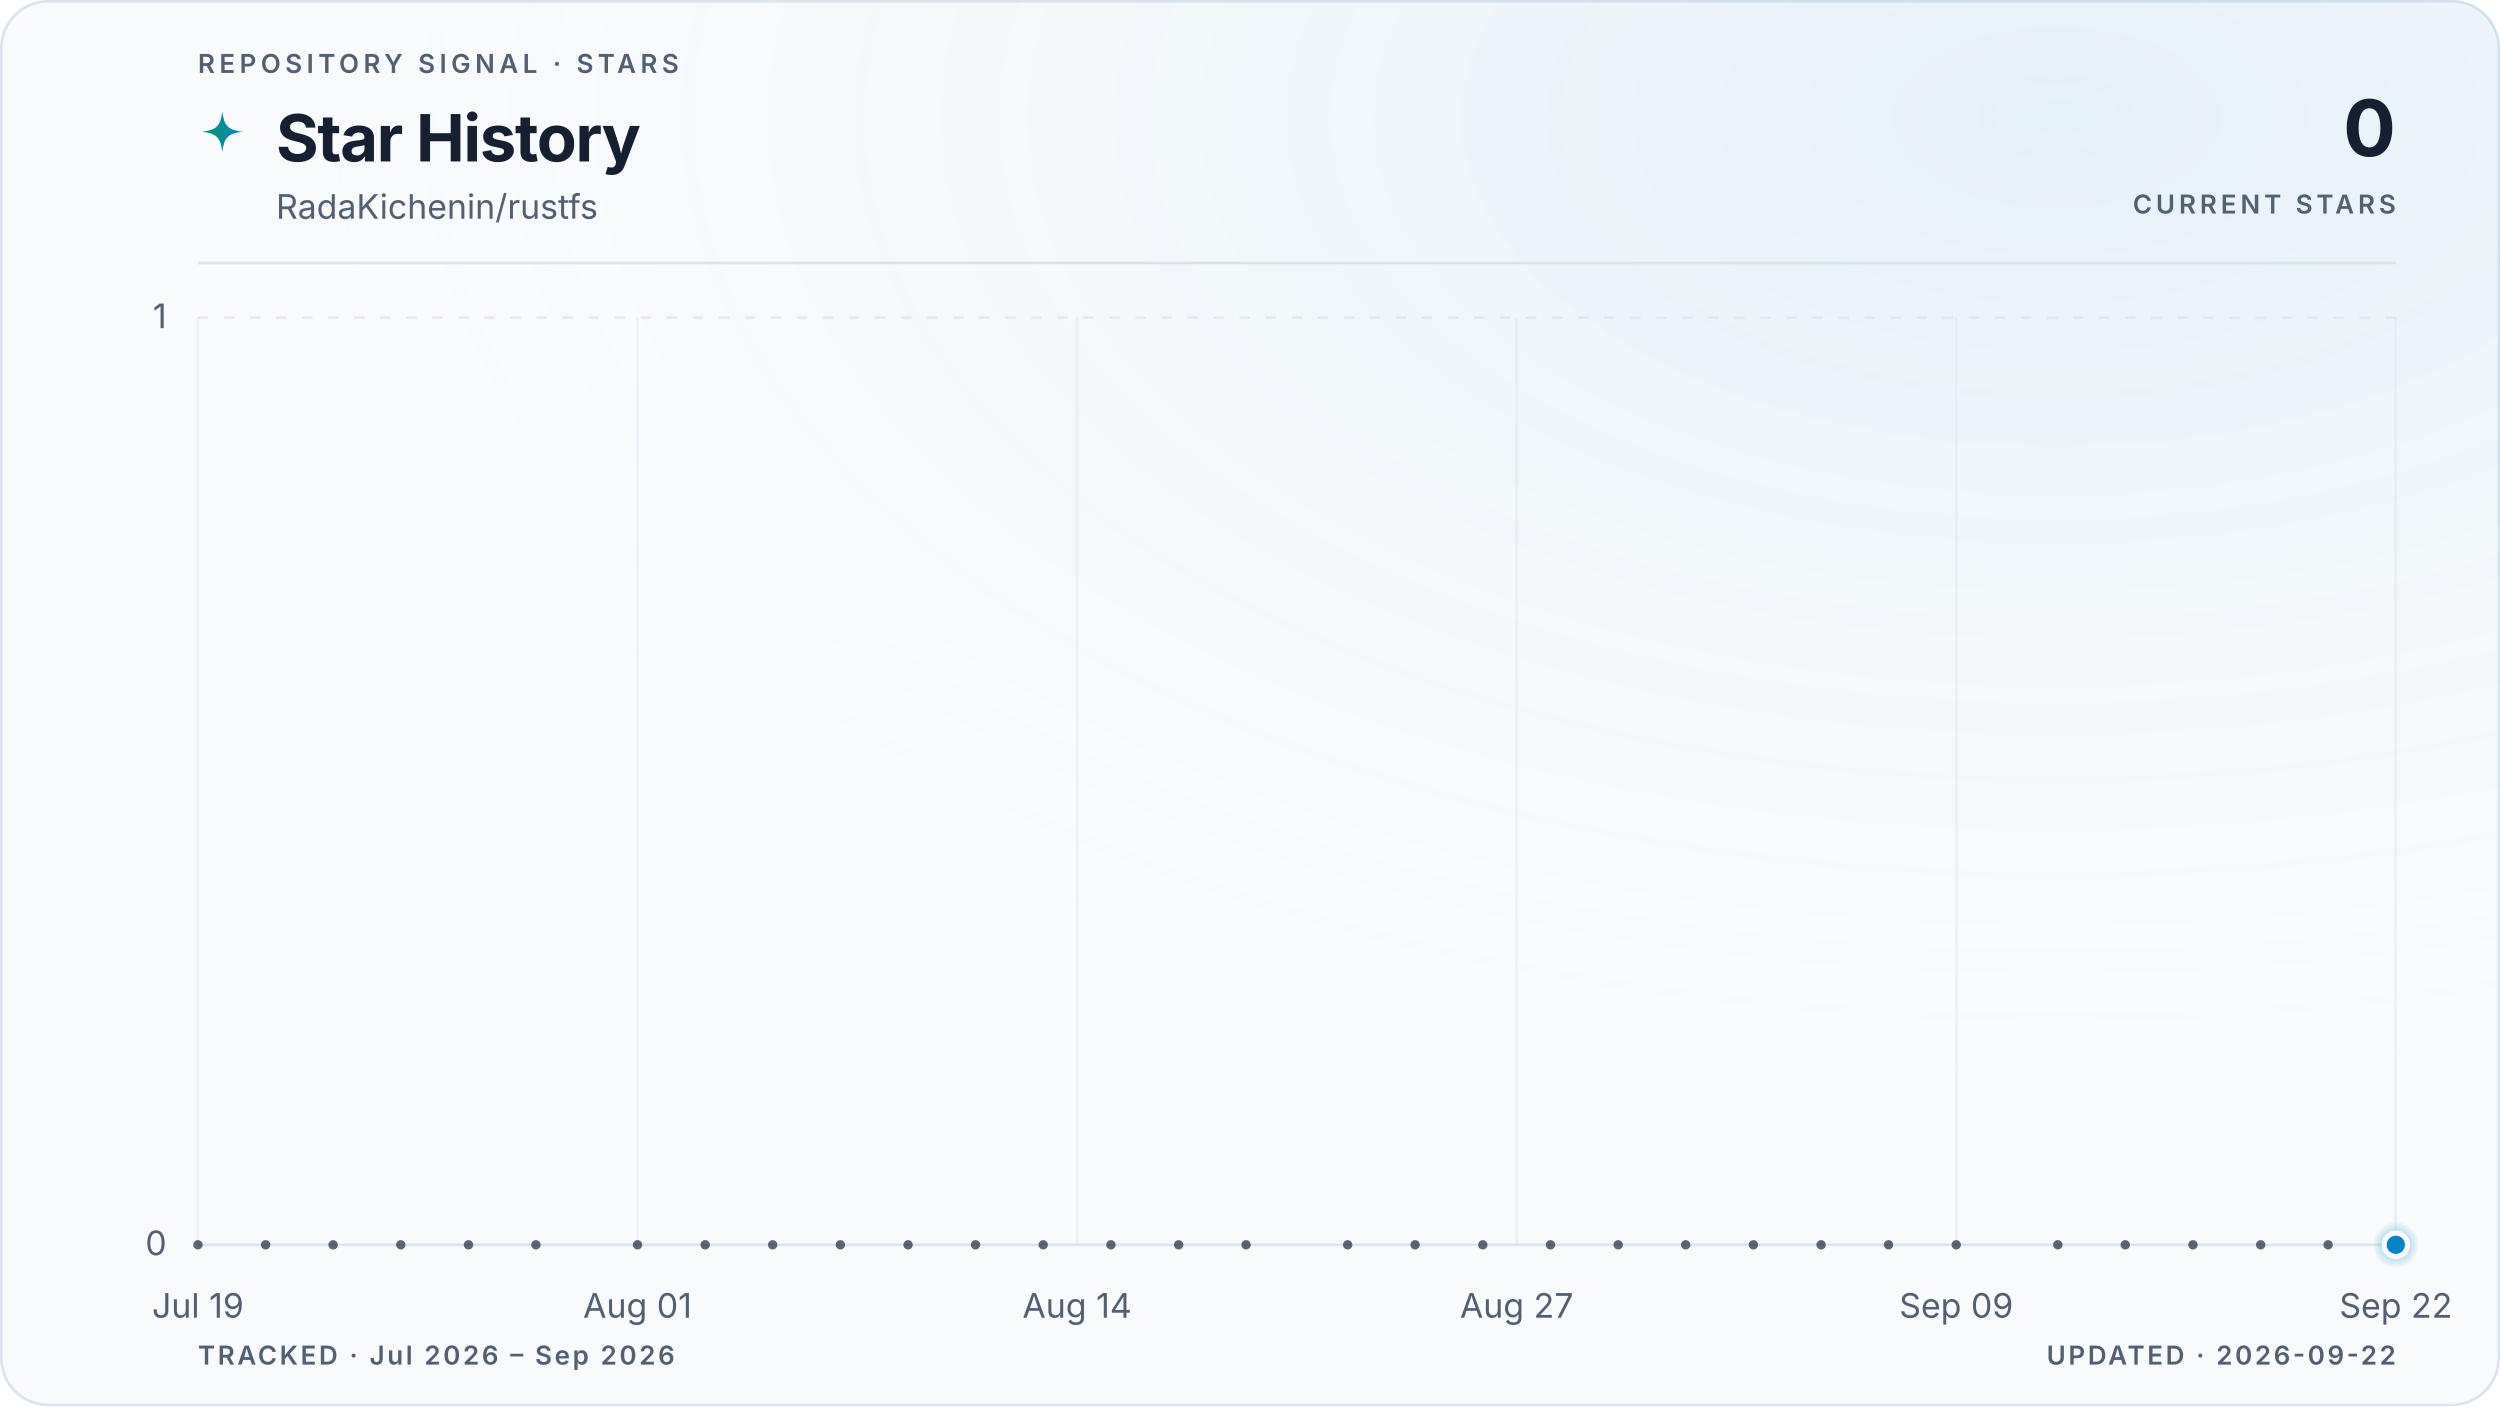
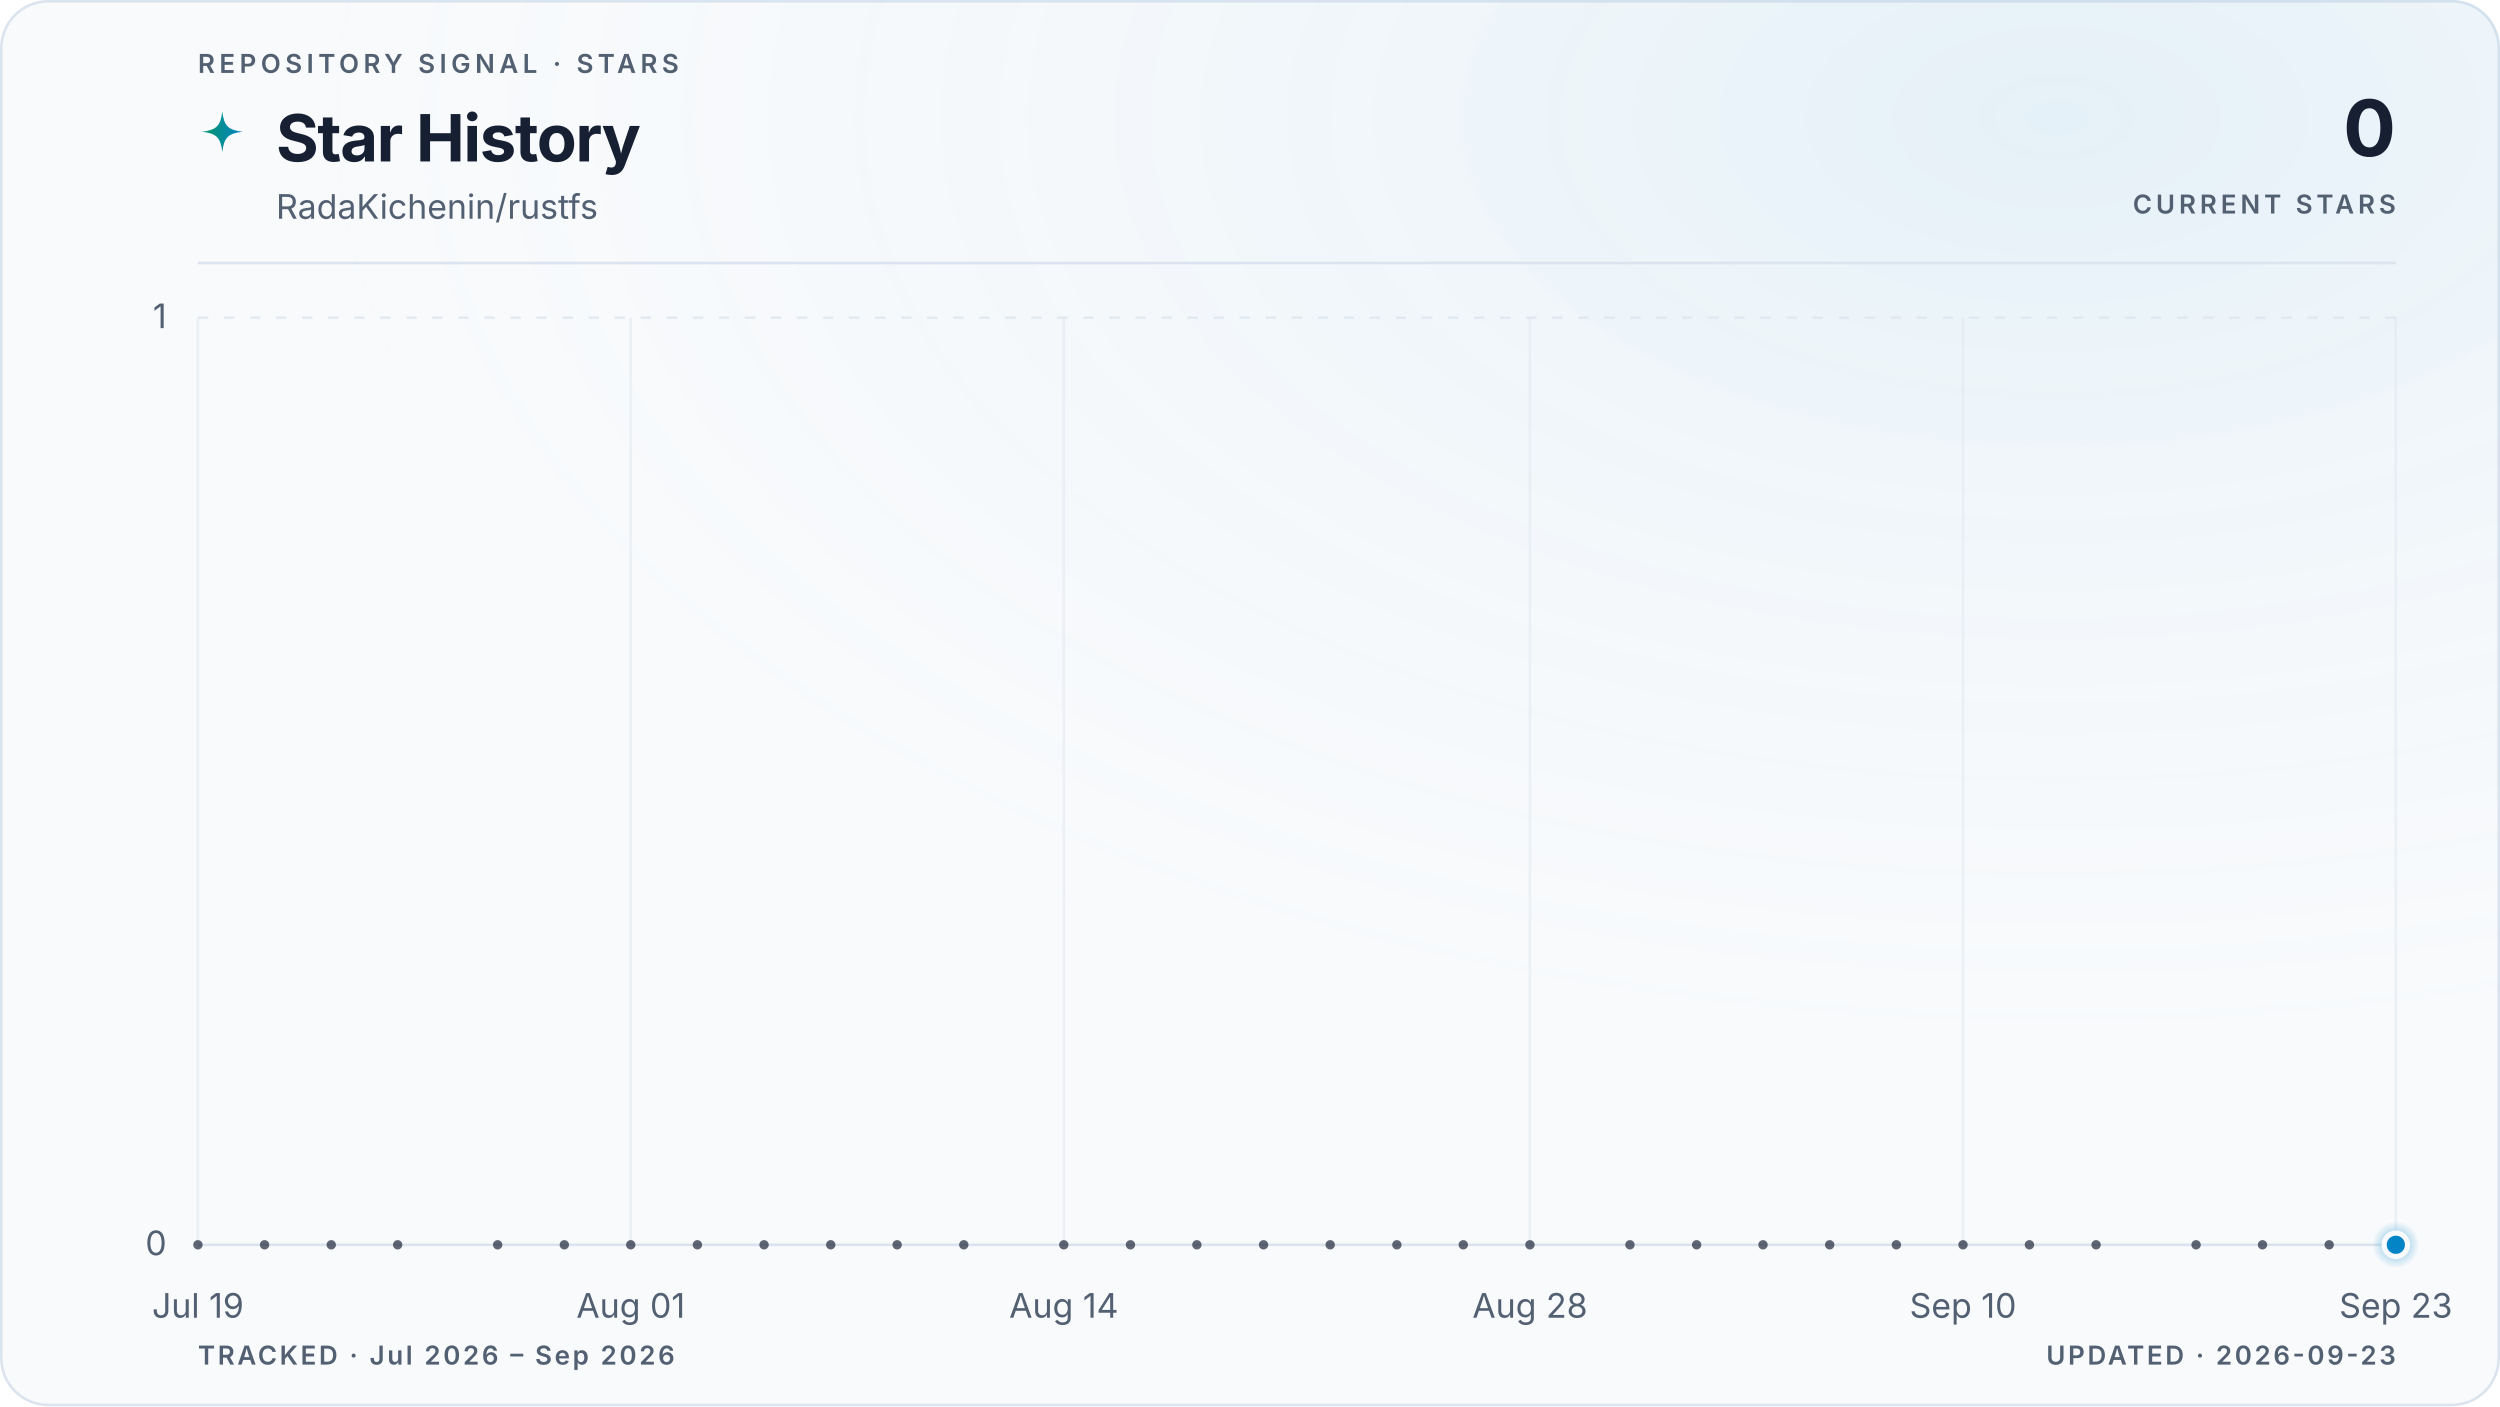
<svg xmlns="http://www.w3.org/2000/svg" viewBox="0 0 960 540" role="img" aria-labelledby="title description" data-style="gradient" data-variant="glow" data-layout="editorial" data-animated="true">
  <defs>
    <linearGradient id="trend" x1="0" y1="0" x2="1" y2="0">
      <stop offset="0%" stop-color="#059669" />
      <stop offset="100%" stop-color="#0284c7" />
    </linearGradient>
    <linearGradient id="area" x1="0" y1="0" x2="0" y2="1">
      <stop offset="0%" stop-color="#059669" stop-opacity="0.22" />
      <stop offset="55%" stop-color="#0284c7" stop-opacity="0.06" />
      <stop offset="100%" stop-color="#0284c7" stop-opacity="0" />
    </linearGradient>
    <radialGradient id="marker-halo" cx="50%" cy="50%" r="50%">
      <stop offset="0%" stop-color="#0284c7" stop-opacity="0.55" />
      <stop offset="100%" stop-color="#0284c7" stop-opacity="0" />
    </radialGradient>
    <radialGradient id="surface-glow" cx="82%" cy="8%" r="70%">
      <stop offset="0%" stop-color="#0284c7" stop-opacity="0.08" />
      <stop offset="100%" stop-color="#f8fafc" stop-opacity="0" />
    </radialGradient>
    <filter id="trend-glow" x="-20%" y="-20%" width="140%" height="140%">
      <feGaussianBlur stdDeviation="5" />
    </filter>
  </defs>
  <style>
.trend-enter{transform-box:fill-box;transform-origin:center;animation:trend-enter 520ms cubic-bezier(0.16,1,0.3,1)}
.marker-enter{transform-box:fill-box;transform-origin:center;animation:marker-enter 320ms cubic-bezier(0.16,1,0.3,1) 200ms both}
.marker-pulse{transform-box:fill-box;transform-origin:center;animation:marker-pulse 2.6s ease-out infinite}
@keyframes trend-enter{from{opacity:.35;transform:translateY(10px)}to{opacity:1;transform:translateY(0)}}
@keyframes marker-enter{from{opacity:0;transform:scale(.4)}to{opacity:1;transform:scale(1)}}
@keyframes marker-pulse{0%{opacity:.5;transform:scale(.7)}70%,100%{opacity:0;transform:scale(2.1)}}
@media (prefers-reduced-motion:reduce){.trend-enter,.marker-enter,.marker-pulse{animation:none!important}}
@media (prefers-reduced-motion:reduce){.marker-pulse{opacity:0}}
</style>
  <rect x="0.5" y="0.5" width="959" height="539" fill="#f8fafc" stroke="#dbe4ee" stroke-width="1" rx="18" />
  <rect width="960" height="540" fill="url(#surface-glow)" rx="18" />
  <text x="76" y="28" fill="#526072" font-family="ui-sans-serif, system-ui, -apple-system, BlinkMacSystemFont, 'Segoe UI', sans-serif" font-size="10" font-weight="600" letter-spacing="1.7">REPOSITORY SIGNAL · STARS</text>
  <path d="M12 1c.8 7.1 2.9 9.2 10 10-7.1.8-9.2 2.9-10 10-.8-7.1-2.9-9.2-10-10 7.1-.8 9.2-2.9 10-10Z" transform="translate(76 42) scale(.78)" fill="url(#trend)" aria-hidden="true" />
  <text x="106" y="62" fill="#172033" font-family="ui-sans-serif, system-ui, -apple-system, BlinkMacSystemFont, 'Segoe UI', sans-serif" font-size="25" font-weight="700" letter-spacing="-0.5">Star History</text>
  <text x="106" y="84" fill="#526072" font-family="ui-sans-serif, system-ui, -apple-system, BlinkMacSystemFont, 'Segoe UI', sans-serif" font-size="13">RadaKichenin/rustfs</text>
  <text x="920" y="60" fill="#172033" font-family="ui-sans-serif, system-ui, -apple-system, BlinkMacSystemFont, 'Segoe UI', sans-serif" font-size="30" font-weight="700" letter-spacing="-0.6" text-anchor="end">0</text>
  <text x="920" y="82" fill="#526072" font-family="ui-sans-serif, system-ui, -apple-system, BlinkMacSystemFont, 'Segoe UI', sans-serif" font-size="10" font-weight="600" letter-spacing="1.5" text-anchor="end">CURRENT STARS</text>
  <line x1="76" y1="101" x2="920" y2="101" stroke="#dbe4ee" stroke-width="1" />
  <line x1="76" y1="478.0" x2="920" y2="478.0" stroke="#dbe4ee" stroke-width="1" stroke-dasharray="0" opacity="1" />
  <text x="64" y="482.0" fill="#526072" font-family="ui-sans-serif, system-ui, -apple-system, BlinkMacSystemFont, 'Segoe UI', sans-serif" font-size="13" text-anchor="end">0</text>
  <line x1="76" y1="122.0" x2="920" y2="122.0" stroke="#dbe4ee" stroke-width="1" stroke-dasharray="4 6" opacity="0.7" />
  <text x="64" y="126.0" fill="#526072" font-family="ui-sans-serif, system-ui, -apple-system, BlinkMacSystemFont, 'Segoe UI', sans-serif" font-size="13" text-anchor="end">1</text>
  <line x1="76.0" y1="122" x2="76.0" y2="478" stroke="#dbe4ee" stroke-width="1" opacity="0.45" />
  <text x="76.0" y="506" fill="#526072" font-family="ui-sans-serif, system-ui, -apple-system, BlinkMacSystemFont, 'Segoe UI', sans-serif" font-size="13" text-anchor="middle">Jul 19</text>
-   <line x1="244.8" y1="122" x2="244.8" y2="478" stroke="#dbe4ee" stroke-width="1" opacity="0.45" />
-   <text x="244.8" y="506" fill="#526072" font-family="ui-sans-serif, system-ui, -apple-system, BlinkMacSystemFont, 'Segoe UI', sans-serif" font-size="13" text-anchor="middle">Aug 01</text>
-   <line x1="413.6" y1="122" x2="413.6" y2="478" stroke="#dbe4ee" stroke-width="1" opacity="0.45" />
-   <text x="413.6" y="506" fill="#526072" font-family="ui-sans-serif, system-ui, -apple-system, BlinkMacSystemFont, 'Segoe UI', sans-serif" font-size="13" text-anchor="middle">Aug 14</text>
-   <line x1="582.4" y1="122" x2="582.4" y2="478" stroke="#dbe4ee" stroke-width="1" opacity="0.45" />
-   <text x="582.4" y="506" fill="#526072" font-family="ui-sans-serif, system-ui, -apple-system, BlinkMacSystemFont, 'Segoe UI', sans-serif" font-size="13" text-anchor="middle">Aug 27</text>
-   <line x1="751.2" y1="122" x2="751.2" y2="478" stroke="#dbe4ee" stroke-width="1" opacity="0.45" />
-   <text x="751.2" y="506" fill="#526072" font-family="ui-sans-serif, system-ui, -apple-system, BlinkMacSystemFont, 'Segoe UI', sans-serif" font-size="13" text-anchor="middle">Sep 09</text>
+   <line x1="242.2" y1="122" x2="242.2" y2="478" stroke="#dbe4ee" stroke-width="1" opacity="0.45" />
+   <text x="242.2" y="506" fill="#526072" font-family="ui-sans-serif, system-ui, -apple-system, BlinkMacSystemFont, 'Segoe UI', sans-serif" font-size="13" text-anchor="middle">Aug 01</text>
+   <line x1="408.5" y1="122" x2="408.5" y2="478" stroke="#dbe4ee" stroke-width="1" opacity="0.45" />
+   <text x="408.5" y="506" fill="#526072" font-family="ui-sans-serif, system-ui, -apple-system, BlinkMacSystemFont, 'Segoe UI', sans-serif" font-size="13" text-anchor="middle">Aug 14</text>
+   <line x1="587.5" y1="122" x2="587.5" y2="478" stroke="#dbe4ee" stroke-width="1" opacity="0.45" />
+   <text x="587.5" y="506" fill="#526072" font-family="ui-sans-serif, system-ui, -apple-system, BlinkMacSystemFont, 'Segoe UI', sans-serif" font-size="13" text-anchor="middle">Aug 28</text>
+   <line x1="753.8" y1="122" x2="753.8" y2="478" stroke="#dbe4ee" stroke-width="1" opacity="0.45" />
+   <text x="753.8" y="506" fill="#526072" font-family="ui-sans-serif, system-ui, -apple-system, BlinkMacSystemFont, 'Segoe UI', sans-serif" font-size="13" text-anchor="middle">Sep 10</text>
  <line x1="920.0" y1="122" x2="920.0" y2="478" stroke="#dbe4ee" stroke-width="1" opacity="0.45" />
-   <text x="920.0" y="506" fill="#526072" font-family="ui-sans-serif, system-ui, -apple-system, BlinkMacSystemFont, 'Segoe UI', sans-serif" font-size="13" text-anchor="middle">Sep 22</text>
+   <text x="920.0" y="506" fill="#526072" font-family="ui-sans-serif, system-ui, -apple-system, BlinkMacSystemFont, 'Segoe UI', sans-serif" font-size="13" text-anchor="middle">Sep 23</text>
  <g class="trend-enter">
-     <path d="M 76.0 478.0 C 80.3 478.0, 84.7 478.0, 89.0 478.0 C 93.3 478.0, 97.6 478.0, 102.0 478.0 C 106.3 478.0, 110.6 478.0, 115.0 478.0 C 119.3 478.0, 123.6 478.0, 127.9 478.0 C 132.3 478.0, 136.6 478.0, 140.9 478.0 C 145.3 478.0, 149.6 478.0, 153.9 478.0 C 158.2 478.0, 162.6 478.0, 166.9 478.0 C 171.2 478.0, 175.5 478.0, 179.9 478.0 C 184.2 478.0, 188.5 478.0, 192.9 478.0 C 197.2 478.0, 201.5 478.0, 205.8 478.0 C 210.2 478.0, 214.5 478.0, 218.8 478.0 C 223.2 478.0, 227.5 478.0, 231.8 478.0 C 236.1 478.0, 240.5 478.0, 244.8 478.0 C 249.1 478.0, 253.5 478.0, 257.8 478.0 C 262.1 478.0, 266.4 478.0, 270.8 478.0 C 275.1 478.0, 279.4 478.0, 283.8 478.0 C 288.1 478.0, 292.4 478.0, 296.7 478.0 C 301.1 478.0, 305.4 478.0, 309.7 478.0 C 314.1 478.0, 318.4 478.0, 322.7 478.0 C 327.0 478.0, 331.4 478.0, 335.7 478.0 C 340.0 478.0, 344.3 478.0, 348.7 478.0 C 353.0 478.0, 357.3 478.0, 361.7 478.0 C 366.0 478.0, 370.3 478.0, 374.6 478.0 C 379.0 478.0, 383.3 478.0, 387.6 478.0 C 392.0 478.0, 396.3 478.0, 400.6 478.0 C 404.9 478.0, 409.3 478.0, 413.6 478.0 C 417.9 478.0, 422.3 478.0, 426.6 478.0 C 430.9 478.0, 435.2 478.0, 439.6 478.0 C 443.9 478.0, 448.2 478.0, 452.6 478.0 C 456.9 478.0, 461.2 478.0, 465.5 478.0 C 469.9 478.0, 474.2 478.0, 478.5 478.0 C 482.9 478.0, 487.2 478.0, 491.5 478.0 C 495.8 478.0, 500.2 478.0, 504.5 478.0 C 508.8 478.0, 513.1 478.0, 517.5 478.0 C 521.8 478.0, 526.1 478.0, 530.5 478.0 C 534.8 478.0, 539.1 478.0, 543.4 478.0 C 547.8 478.0, 552.1 478.0, 556.4 478.0 C 560.8 478.0, 565.1 478.0, 569.4 478.0 C 573.7 478.0, 578.1 478.0, 582.4 478.0 C 586.7 478.0, 591.1 478.0, 595.4 478.0 C 599.7 478.0, 604.0 478.0, 608.4 478.0 C 612.7 478.0, 617.0 478.0, 621.4 478.0 C 625.7 478.0, 630.0 478.0, 634.3 478.0 C 638.7 478.0, 643.0 478.0, 647.3 478.0 C 651.7 478.0, 656.0 478.0, 660.3 478.0 C 664.6 478.0, 669.0 478.0, 673.3 478.0 C 677.6 478.0, 681.9 478.0, 686.3 478.0 C 690.6 478.0, 694.9 478.0, 699.3 478.0 C 703.6 478.0, 707.9 478.0, 712.2 478.0 C 716.6 478.0, 720.9 478.0, 725.2 478.0 C 729.6 478.0, 733.9 478.0, 738.2 478.0 C 742.5 478.0, 746.9 478.0, 751.2 478.0 C 755.5 478.0, 759.9 478.0, 764.2 478.0 C 768.5 478.0, 772.8 478.0, 777.2 478.0 C 781.5 478.0, 785.8 478.0, 790.2 478.0 C 794.5 478.0, 798.8 478.0, 803.1 478.0 C 807.5 478.0, 811.8 478.0, 816.1 478.0 C 820.5 478.0, 824.8 478.0, 829.1 478.0 C 833.4 478.0, 837.8 478.0, 842.1 478.0 C 846.4 478.0, 850.7 478.0, 855.1 478.0 C 859.4 478.0, 863.7 478.0, 868.1 478.0 C 872.4 478.0, 876.7 478.0, 881.0 478.0 C 885.4 478.0, 889.7 478.0, 894.0 478.0 C 898.4 478.0, 902.7 478.0, 907.0 478.0 C 911.3 478.0, 915.7 478.0, 920.0 478.0 L 920.0 478.0 L 76.0 478.0 Z" fill="url(#area)" />
-     <path d="M 76.0 478.0 C 80.3 478.0, 84.7 478.0, 89.0 478.0 C 93.3 478.0, 97.6 478.0, 102.0 478.0 C 106.3 478.0, 110.6 478.0, 115.0 478.0 C 119.3 478.0, 123.6 478.0, 127.9 478.0 C 132.3 478.0, 136.6 478.0, 140.9 478.0 C 145.3 478.0, 149.6 478.0, 153.9 478.0 C 158.2 478.0, 162.6 478.0, 166.9 478.0 C 171.2 478.0, 175.5 478.0, 179.9 478.0 C 184.2 478.0, 188.5 478.0, 192.9 478.0 C 197.2 478.0, 201.5 478.0, 205.8 478.0 C 210.2 478.0, 214.5 478.0, 218.8 478.0 C 223.2 478.0, 227.5 478.0, 231.8 478.0 C 236.1 478.0, 240.5 478.0, 244.8 478.0 C 249.1 478.0, 253.5 478.0, 257.8 478.0 C 262.1 478.0, 266.4 478.0, 270.8 478.0 C 275.1 478.0, 279.4 478.0, 283.8 478.0 C 288.1 478.0, 292.4 478.0, 296.7 478.0 C 301.1 478.0, 305.4 478.0, 309.7 478.0 C 314.1 478.0, 318.4 478.0, 322.7 478.0 C 327.0 478.0, 331.4 478.0, 335.7 478.0 C 340.0 478.0, 344.3 478.0, 348.7 478.0 C 353.0 478.0, 357.3 478.0, 361.7 478.0 C 366.0 478.0, 370.3 478.0, 374.6 478.0 C 379.0 478.0, 383.3 478.0, 387.6 478.0 C 392.0 478.0, 396.3 478.0, 400.6 478.0 C 404.9 478.0, 409.3 478.0, 413.6 478.0 C 417.9 478.0, 422.3 478.0, 426.6 478.0 C 430.9 478.0, 435.2 478.0, 439.6 478.0 C 443.9 478.0, 448.2 478.0, 452.6 478.0 C 456.9 478.0, 461.2 478.0, 465.5 478.0 C 469.9 478.0, 474.2 478.0, 478.5 478.0 C 482.9 478.0, 487.2 478.0, 491.5 478.0 C 495.8 478.0, 500.2 478.0, 504.5 478.0 C 508.8 478.0, 513.1 478.0, 517.5 478.0 C 521.8 478.0, 526.1 478.0, 530.5 478.0 C 534.8 478.0, 539.1 478.0, 543.4 478.0 C 547.8 478.0, 552.1 478.0, 556.4 478.0 C 560.8 478.0, 565.1 478.0, 569.4 478.0 C 573.7 478.0, 578.1 478.0, 582.4 478.0 C 586.7 478.0, 591.1 478.0, 595.4 478.0 C 599.7 478.0, 604.0 478.0, 608.4 478.0 C 612.7 478.0, 617.0 478.0, 621.4 478.0 C 625.7 478.0, 630.0 478.0, 634.3 478.0 C 638.7 478.0, 643.0 478.0, 647.3 478.0 C 651.7 478.0, 656.0 478.0, 660.3 478.0 C 664.6 478.0, 669.0 478.0, 673.3 478.0 C 677.6 478.0, 681.9 478.0, 686.3 478.0 C 690.6 478.0, 694.9 478.0, 699.3 478.0 C 703.6 478.0, 707.9 478.0, 712.2 478.0 C 716.6 478.0, 720.9 478.0, 725.2 478.0 C 729.6 478.0, 733.9 478.0, 738.2 478.0 C 742.5 478.0, 746.9 478.0, 751.2 478.0 C 755.5 478.0, 759.9 478.0, 764.2 478.0 C 768.5 478.0, 772.8 478.0, 777.2 478.0 C 781.5 478.0, 785.8 478.0, 790.2 478.0 C 794.5 478.0, 798.8 478.0, 803.1 478.0 C 807.5 478.0, 811.8 478.0, 816.1 478.0 C 820.5 478.0, 824.8 478.0, 829.1 478.0 C 833.4 478.0, 837.8 478.0, 842.1 478.0 C 846.4 478.0, 850.7 478.0, 855.1 478.0 C 859.4 478.0, 863.7 478.0, 868.1 478.0 C 872.4 478.0, 876.7 478.0, 881.0 478.0 C 885.4 478.0, 889.7 478.0, 894.0 478.0 C 898.4 478.0, 902.7 478.0, 907.0 478.0 C 911.3 478.0, 915.7 478.0, 920.0 478.0" fill="none" stroke="url(#trend)" stroke-width="10" stroke-linecap="round" stroke-linejoin="round" opacity="0.10" filter="url(#trend-glow)" />
-     <path d="M 76.0 478.0 C 80.3 478.0, 84.7 478.0, 89.0 478.0 C 93.3 478.0, 97.6 478.0, 102.0 478.0 C 106.3 478.0, 110.6 478.0, 115.0 478.0 C 119.3 478.0, 123.6 478.0, 127.9 478.0 C 132.3 478.0, 136.6 478.0, 140.9 478.0 C 145.3 478.0, 149.6 478.0, 153.9 478.0 C 158.2 478.0, 162.6 478.0, 166.9 478.0 C 171.2 478.0, 175.5 478.0, 179.9 478.0 C 184.2 478.0, 188.5 478.0, 192.9 478.0 C 197.2 478.0, 201.5 478.0, 205.8 478.0 C 210.2 478.0, 214.5 478.0, 218.8 478.0 C 223.2 478.0, 227.5 478.0, 231.8 478.0 C 236.1 478.0, 240.5 478.0, 244.8 478.0 C 249.1 478.0, 253.5 478.0, 257.8 478.0 C 262.1 478.0, 266.4 478.0, 270.8 478.0 C 275.1 478.0, 279.4 478.0, 283.8 478.0 C 288.1 478.0, 292.4 478.0, 296.7 478.0 C 301.1 478.0, 305.4 478.0, 309.7 478.0 C 314.1 478.0, 318.4 478.0, 322.7 478.0 C 327.0 478.0, 331.4 478.0, 335.7 478.0 C 340.0 478.0, 344.3 478.0, 348.7 478.0 C 353.0 478.0, 357.3 478.0, 361.7 478.0 C 366.0 478.0, 370.3 478.0, 374.6 478.0 C 379.0 478.0, 383.3 478.0, 387.6 478.0 C 392.0 478.0, 396.3 478.0, 400.6 478.0 C 404.9 478.0, 409.3 478.0, 413.6 478.0 C 417.9 478.0, 422.3 478.0, 426.6 478.0 C 430.9 478.0, 435.2 478.0, 439.6 478.0 C 443.9 478.0, 448.2 478.0, 452.6 478.0 C 456.9 478.0, 461.2 478.0, 465.5 478.0 C 469.9 478.0, 474.2 478.0, 478.5 478.0 C 482.9 478.0, 487.2 478.0, 491.5 478.0 C 495.8 478.0, 500.2 478.0, 504.5 478.0 C 508.8 478.0, 513.1 478.0, 517.5 478.0 C 521.8 478.0, 526.1 478.0, 530.5 478.0 C 534.8 478.0, 539.1 478.0, 543.4 478.0 C 547.8 478.0, 552.1 478.0, 556.4 478.0 C 560.8 478.0, 565.1 478.0, 569.4 478.0 C 573.7 478.0, 578.1 478.0, 582.4 478.0 C 586.7 478.0, 591.1 478.0, 595.4 478.0 C 599.7 478.0, 604.0 478.0, 608.4 478.0 C 612.7 478.0, 617.0 478.0, 621.4 478.0 C 625.7 478.0, 630.0 478.0, 634.3 478.0 C 638.7 478.0, 643.0 478.0, 647.3 478.0 C 651.7 478.0, 656.0 478.0, 660.3 478.0 C 664.6 478.0, 669.0 478.0, 673.3 478.0 C 677.6 478.0, 681.9 478.0, 686.3 478.0 C 690.6 478.0, 694.9 478.0, 699.3 478.0 C 703.6 478.0, 707.9 478.0, 712.2 478.0 C 716.6 478.0, 720.9 478.0, 725.2 478.0 C 729.6 478.0, 733.9 478.0, 738.2 478.0 C 742.5 478.0, 746.9 478.0, 751.2 478.0 C 755.5 478.0, 759.9 478.0, 764.2 478.0 C 768.5 478.0, 772.8 478.0, 777.2 478.0 C 781.5 478.0, 785.8 478.0, 790.2 478.0 C 794.5 478.0, 798.8 478.0, 803.1 478.0 C 807.5 478.0, 811.8 478.0, 816.1 478.0 C 820.5 478.0, 824.8 478.0, 829.1 478.0 C 833.4 478.0, 837.8 478.0, 842.1 478.0 C 846.4 478.0, 850.7 478.0, 855.1 478.0 C 859.4 478.0, 863.7 478.0, 868.1 478.0 C 872.4 478.0, 876.7 478.0, 881.0 478.0 C 885.4 478.0, 889.7 478.0, 894.0 478.0 C 898.4 478.0, 902.7 478.0, 907.0 478.0 C 911.3 478.0, 915.7 478.0, 920.0 478.0" fill="none" stroke="url(#trend)" stroke-width="3" stroke-linecap="round" stroke-linejoin="round" />
+     <path d="M 76.0 478.0 C 80.3 478.0, 84.5 478.0, 88.8 478.0 C 93.1 478.0, 97.3 478.0, 101.6 478.0 C 105.8 478.0, 110.1 478.0, 114.4 478.0 C 118.6 478.0, 122.9 478.0, 127.2 478.0 C 131.4 478.0, 135.7 478.0, 139.9 478.0 C 144.2 478.0, 148.5 478.0, 152.7 478.0 C 157.0 478.0, 161.3 478.0, 165.5 478.0 C 169.8 478.0, 174.0 478.0, 178.3 478.0 C 182.6 478.0, 186.8 478.0, 191.1 478.0 C 195.4 478.0, 199.6 478.0, 203.9 478.0 C 208.1 478.0, 212.4 478.0, 216.7 478.0 C 220.9 478.0, 225.2 478.0, 229.5 478.0 C 233.7 478.0, 238.0 478.0, 242.2 478.0 C 246.5 478.0, 250.8 478.0, 255.0 478.0 C 259.3 478.0, 263.6 478.0, 267.8 478.0 C 272.1 478.0, 276.3 478.0, 280.6 478.0 C 284.9 478.0, 289.1 478.0, 293.4 478.0 C 297.7 478.0, 301.9 478.0, 306.2 478.0 C 310.4 478.0, 314.7 478.0, 319.0 478.0 C 323.2 478.0, 327.5 478.0, 331.8 478.0 C 336.0 478.0, 340.3 478.0, 344.5 478.0 C 348.8 478.0, 353.1 478.0, 357.3 478.0 C 361.6 478.0, 365.9 478.0, 370.1 478.0 C 374.4 478.0, 378.6 478.0, 382.9 478.0 C 387.2 478.0, 391.4 478.0, 395.7 478.0 C 400.0 478.0, 404.2 478.0, 408.5 478.0 C 412.7 478.0, 417.0 478.0, 421.3 478.0 C 425.5 478.0, 429.8 478.0, 434.1 478.0 C 438.3 478.0, 442.6 478.0, 446.8 478.0 C 451.1 478.0, 455.4 478.0, 459.6 478.0 C 463.9 478.0, 468.2 478.0, 472.4 478.0 C 476.7 478.0, 480.9 478.0, 485.2 478.0 C 489.5 478.0, 493.7 478.0, 498.0 478.0 C 502.3 478.0, 506.5 478.0, 510.8 478.0 C 515.1 478.0, 519.3 478.0, 523.6 478.0 C 527.8 478.0, 532.1 478.0, 536.4 478.0 C 540.6 478.0, 544.9 478.0, 549.2 478.0 C 553.4 478.0, 557.7 478.0, 561.9 478.0 C 566.2 478.0, 570.5 478.0, 574.7 478.0 C 579.0 478.0, 583.3 478.0, 587.5 478.0 C 591.8 478.0, 596.0 478.0, 600.3 478.0 C 604.6 478.0, 608.8 478.0, 613.1 478.0 C 617.4 478.0, 621.6 478.0, 625.9 478.0 C 630.1 478.0, 634.4 478.0, 638.7 478.0 C 642.9 478.0, 647.2 478.0, 651.5 478.0 C 655.7 478.0, 660.0 478.0, 664.2 478.0 C 668.5 478.0, 672.8 478.0, 677.0 478.0 C 681.3 478.0, 685.6 478.0, 689.8 478.0 C 694.1 478.0, 698.3 478.0, 702.6 478.0 C 706.9 478.0, 711.1 478.0, 715.4 478.0 C 719.7 478.0, 723.9 478.0, 728.2 478.0 C 732.4 478.0, 736.7 478.0, 741.0 478.0 C 745.2 478.0, 749.5 478.0, 753.8 478.0 C 758.0 478.0, 762.3 478.0, 766.5 478.0 C 770.8 478.0, 775.1 478.0, 779.3 478.0 C 783.6 478.0, 787.9 478.0, 792.1 478.0 C 796.4 478.0, 800.6 478.0, 804.9 478.0 C 809.2 478.0, 813.4 478.0, 817.7 478.0 C 822.0 478.0, 826.2 478.0, 830.5 478.0 C 834.7 478.0, 839.0 478.0, 843.3 478.0 C 847.5 478.0, 851.8 478.0, 856.1 478.0 C 860.3 478.0, 864.6 478.0, 868.8 478.0 C 873.1 478.0, 877.4 478.0, 881.6 478.0 C 885.9 478.0, 890.2 478.0, 894.4 478.0 C 898.7 478.0, 902.9 478.0, 907.2 478.0 C 911.5 478.0, 915.7 478.0, 920.0 478.0 L 920.0 478.0 L 76.0 478.0 Z" fill="url(#area)" />
+     <path d="M 76.0 478.0 C 80.3 478.0, 84.5 478.0, 88.8 478.0 C 93.1 478.0, 97.3 478.0, 101.6 478.0 C 105.8 478.0, 110.1 478.0, 114.4 478.0 C 118.6 478.0, 122.9 478.0, 127.2 478.0 C 131.4 478.0, 135.7 478.0, 139.9 478.0 C 144.2 478.0, 148.5 478.0, 152.7 478.0 C 157.0 478.0, 161.3 478.0, 165.5 478.0 C 169.8 478.0, 174.0 478.0, 178.3 478.0 C 182.6 478.0, 186.8 478.0, 191.1 478.0 C 195.4 478.0, 199.6 478.0, 203.9 478.0 C 208.1 478.0, 212.4 478.0, 216.7 478.0 C 220.9 478.0, 225.2 478.0, 229.5 478.0 C 233.7 478.0, 238.0 478.0, 242.2 478.0 C 246.5 478.0, 250.8 478.0, 255.0 478.0 C 259.3 478.0, 263.6 478.0, 267.8 478.0 C 272.1 478.0, 276.3 478.0, 280.6 478.0 C 284.9 478.0, 289.1 478.0, 293.4 478.0 C 297.7 478.0, 301.9 478.0, 306.2 478.0 C 310.4 478.0, 314.7 478.0, 319.0 478.0 C 323.2 478.0, 327.5 478.0, 331.8 478.0 C 336.0 478.0, 340.3 478.0, 344.5 478.0 C 348.8 478.0, 353.1 478.0, 357.3 478.0 C 361.6 478.0, 365.9 478.0, 370.1 478.0 C 374.4 478.0, 378.6 478.0, 382.9 478.0 C 387.2 478.0, 391.4 478.0, 395.7 478.0 C 400.0 478.0, 404.2 478.0, 408.5 478.0 C 412.7 478.0, 417.0 478.0, 421.3 478.0 C 425.5 478.0, 429.8 478.0, 434.1 478.0 C 438.3 478.0, 442.6 478.0, 446.8 478.0 C 451.1 478.0, 455.4 478.0, 459.6 478.0 C 463.9 478.0, 468.2 478.0, 472.4 478.0 C 476.7 478.0, 480.9 478.0, 485.2 478.0 C 489.5 478.0, 493.7 478.0, 498.0 478.0 C 502.3 478.0, 506.5 478.0, 510.8 478.0 C 515.1 478.0, 519.3 478.0, 523.6 478.0 C 527.8 478.0, 532.1 478.0, 536.4 478.0 C 540.6 478.0, 544.9 478.0, 549.2 478.0 C 553.4 478.0, 557.7 478.0, 561.9 478.0 C 566.2 478.0, 570.5 478.0, 574.7 478.0 C 579.0 478.0, 583.3 478.0, 587.5 478.0 C 591.8 478.0, 596.0 478.0, 600.3 478.0 C 604.6 478.0, 608.8 478.0, 613.1 478.0 C 617.4 478.0, 621.6 478.0, 625.9 478.0 C 630.1 478.0, 634.4 478.0, 638.7 478.0 C 642.9 478.0, 647.2 478.0, 651.5 478.0 C 655.7 478.0, 660.0 478.0, 664.2 478.0 C 668.5 478.0, 672.8 478.0, 677.0 478.0 C 681.3 478.0, 685.6 478.0, 689.8 478.0 C 694.1 478.0, 698.3 478.0, 702.6 478.0 C 706.9 478.0, 711.1 478.0, 715.4 478.0 C 719.7 478.0, 723.9 478.0, 728.2 478.0 C 732.4 478.0, 736.7 478.0, 741.0 478.0 C 745.2 478.0, 749.5 478.0, 753.8 478.0 C 758.0 478.0, 762.3 478.0, 766.5 478.0 C 770.8 478.0, 775.1 478.0, 779.3 478.0 C 783.6 478.0, 787.9 478.0, 792.1 478.0 C 796.4 478.0, 800.6 478.0, 804.9 478.0 C 809.2 478.0, 813.4 478.0, 817.7 478.0 C 822.0 478.0, 826.2 478.0, 830.5 478.0 C 834.7 478.0, 839.0 478.0, 843.3 478.0 C 847.5 478.0, 851.8 478.0, 856.1 478.0 C 860.3 478.0, 864.6 478.0, 868.8 478.0 C 873.1 478.0, 877.4 478.0, 881.6 478.0 C 885.9 478.0, 890.2 478.0, 894.4 478.0 C 898.7 478.0, 902.9 478.0, 907.2 478.0 C 911.5 478.0, 915.7 478.0, 920.0 478.0" fill="none" stroke="url(#trend)" stroke-width="10" stroke-linecap="round" stroke-linejoin="round" opacity="0.10" filter="url(#trend-glow)" />
+     <path d="M 76.0 478.0 C 80.3 478.0, 84.5 478.0, 88.8 478.0 C 93.1 478.0, 97.3 478.0, 101.6 478.0 C 105.8 478.0, 110.1 478.0, 114.4 478.0 C 118.6 478.0, 122.9 478.0, 127.2 478.0 C 131.4 478.0, 135.7 478.0, 139.9 478.0 C 144.2 478.0, 148.5 478.0, 152.7 478.0 C 157.0 478.0, 161.3 478.0, 165.5 478.0 C 169.8 478.0, 174.0 478.0, 178.3 478.0 C 182.6 478.0, 186.8 478.0, 191.1 478.0 C 195.4 478.0, 199.6 478.0, 203.9 478.0 C 208.1 478.0, 212.4 478.0, 216.7 478.0 C 220.9 478.0, 225.2 478.0, 229.5 478.0 C 233.7 478.0, 238.0 478.0, 242.2 478.0 C 246.5 478.0, 250.8 478.0, 255.0 478.0 C 259.3 478.0, 263.6 478.0, 267.8 478.0 C 272.1 478.0, 276.3 478.0, 280.6 478.0 C 284.9 478.0, 289.1 478.0, 293.4 478.0 C 297.7 478.0, 301.9 478.0, 306.2 478.0 C 310.4 478.0, 314.7 478.0, 319.0 478.0 C 323.2 478.0, 327.5 478.0, 331.8 478.0 C 336.0 478.0, 340.3 478.0, 344.5 478.0 C 348.8 478.0, 353.1 478.0, 357.3 478.0 C 361.6 478.0, 365.9 478.0, 370.1 478.0 C 374.4 478.0, 378.6 478.0, 382.9 478.0 C 387.2 478.0, 391.4 478.0, 395.7 478.0 C 400.0 478.0, 404.2 478.0, 408.5 478.0 C 412.7 478.0, 417.0 478.0, 421.3 478.0 C 425.5 478.0, 429.8 478.0, 434.1 478.0 C 438.3 478.0, 442.6 478.0, 446.8 478.0 C 451.1 478.0, 455.4 478.0, 459.6 478.0 C 463.9 478.0, 468.2 478.0, 472.4 478.0 C 476.7 478.0, 480.9 478.0, 485.2 478.0 C 489.5 478.0, 493.7 478.0, 498.0 478.0 C 502.3 478.0, 506.5 478.0, 510.8 478.0 C 515.1 478.0, 519.3 478.0, 523.6 478.0 C 527.8 478.0, 532.1 478.0, 536.4 478.0 C 540.6 478.0, 544.9 478.0, 549.2 478.0 C 553.4 478.0, 557.7 478.0, 561.9 478.0 C 566.2 478.0, 570.5 478.0, 574.7 478.0 C 579.0 478.0, 583.3 478.0, 587.5 478.0 C 591.8 478.0, 596.0 478.0, 600.3 478.0 C 604.6 478.0, 608.8 478.0, 613.1 478.0 C 617.4 478.0, 621.6 478.0, 625.9 478.0 C 630.1 478.0, 634.4 478.0, 638.7 478.0 C 642.9 478.0, 647.2 478.0, 651.5 478.0 C 655.7 478.0, 660.0 478.0, 664.2 478.0 C 668.5 478.0, 672.8 478.0, 677.0 478.0 C 681.3 478.0, 685.6 478.0, 689.8 478.0 C 694.1 478.0, 698.3 478.0, 702.6 478.0 C 706.9 478.0, 711.1 478.0, 715.4 478.0 C 719.7 478.0, 723.9 478.0, 728.2 478.0 C 732.4 478.0, 736.7 478.0, 741.0 478.0 C 745.2 478.0, 749.5 478.0, 753.8 478.0 C 758.0 478.0, 762.3 478.0, 766.5 478.0 C 770.8 478.0, 775.1 478.0, 779.3 478.0 C 783.6 478.0, 787.9 478.0, 792.1 478.0 C 796.4 478.0, 800.6 478.0, 804.9 478.0 C 809.2 478.0, 813.4 478.0, 817.7 478.0 C 822.0 478.0, 826.2 478.0, 830.5 478.0 C 834.7 478.0, 839.0 478.0, 843.3 478.0 C 847.5 478.0, 851.8 478.0, 856.1 478.0 C 860.3 478.0, 864.6 478.0, 868.8 478.0 C 873.1 478.0, 877.4 478.0, 881.6 478.0 C 885.9 478.0, 890.2 478.0, 894.4 478.0 C 898.7 478.0, 902.9 478.0, 907.2 478.0 C 911.5 478.0, 915.7 478.0, 920.0 478.0" fill="none" stroke="url(#trend)" stroke-width="3" stroke-linecap="round" stroke-linejoin="round" />
    <g data-point-count="31" fill="#172033" opacity="0.68">
      <circle cx="76.0" cy="478.0" r="1.8" />
-       <circle cx="102.0" cy="478.0" r="1.8" />
-       <circle cx="127.9" cy="478.0" r="1.8" />
-       <circle cx="153.9" cy="478.0" r="1.8" />
-       <circle cx="179.9" cy="478.0" r="1.8" />
-       <circle cx="205.8" cy="478.0" r="1.8" />
-       <circle cx="244.8" cy="478.0" r="1.8" />
-       <circle cx="270.8" cy="478.0" r="1.8" />
-       <circle cx="296.7" cy="478.0" r="1.8" />
-       <circle cx="322.7" cy="478.0" r="1.8" />
-       <circle cx="348.7" cy="478.0" r="1.8" />
-       <circle cx="374.6" cy="478.0" r="1.8" />
-       <circle cx="400.6" cy="478.0" r="1.8" />
-       <circle cx="426.6" cy="478.0" r="1.8" />
-       <circle cx="452.6" cy="478.0" r="1.8" />
-       <circle cx="478.5" cy="478.0" r="1.8" />
-       <circle cx="517.5" cy="478.0" r="1.8" />
-       <circle cx="543.4" cy="478.0" r="1.8" />
-       <circle cx="569.4" cy="478.0" r="1.8" />
-       <circle cx="595.4" cy="478.0" r="1.8" />
-       <circle cx="621.4" cy="478.0" r="1.8" />
-       <circle cx="647.3" cy="478.0" r="1.8" />
-       <circle cx="673.3" cy="478.0" r="1.8" />
-       <circle cx="699.3" cy="478.0" r="1.8" />
-       <circle cx="725.2" cy="478.0" r="1.8" />
-       <circle cx="751.2" cy="478.0" r="1.8" />
-       <circle cx="790.2" cy="478.0" r="1.8" />
-       <circle cx="816.1" cy="478.0" r="1.8" />
-       <circle cx="842.1" cy="478.0" r="1.8" />
-       <circle cx="868.1" cy="478.0" r="1.8" />
-       <circle cx="894.0" cy="478.0" r="1.8" />
+       <circle cx="101.6" cy="478.0" r="1.8" />
+       <circle cx="127.2" cy="478.0" r="1.8" />
+       <circle cx="152.7" cy="478.0" r="1.8" />
+       <circle cx="191.1" cy="478.0" r="1.8" />
+       <circle cx="216.7" cy="478.0" r="1.8" />
+       <circle cx="242.2" cy="478.0" r="1.8" />
+       <circle cx="267.8" cy="478.0" r="1.8" />
+       <circle cx="293.4" cy="478.0" r="1.8" />
+       <circle cx="319.0" cy="478.0" r="1.8" />
+       <circle cx="344.5" cy="478.0" r="1.8" />
+       <circle cx="370.1" cy="478.0" r="1.8" />
+       <circle cx="408.5" cy="478.0" r="1.8" />
+       <circle cx="434.1" cy="478.0" r="1.8" />
+       <circle cx="459.6" cy="478.0" r="1.8" />
+       <circle cx="485.2" cy="478.0" r="1.8" />
+       <circle cx="510.8" cy="478.0" r="1.8" />
+       <circle cx="536.4" cy="478.0" r="1.8" />
+       <circle cx="561.9" cy="478.0" r="1.8" />
+       <circle cx="587.5" cy="478.0" r="1.8" />
+       <circle cx="625.9" cy="478.0" r="1.8" />
+       <circle cx="651.5" cy="478.0" r="1.8" />
+       <circle cx="677.0" cy="478.0" r="1.8" />
+       <circle cx="702.6" cy="478.0" r="1.8" />
+       <circle cx="728.2" cy="478.0" r="1.8" />
+       <circle cx="753.8" cy="478.0" r="1.8" />
+       <circle cx="779.3" cy="478.0" r="1.8" />
+       <circle cx="804.9" cy="478.0" r="1.8" />
+       <circle cx="843.3" cy="478.0" r="1.8" />
+       <circle cx="868.8" cy="478.0" r="1.8" />
+       <circle cx="894.4" cy="478.0" r="1.8" />
    </g>
  </g>
  <g class="marker-enter">
    <circle class="marker-pulse" cx="920.0" cy="478.0" r="9" fill="url(#marker-halo)" />
    <circle cx="920.0" cy="478.0" r="4.5" fill="#0284c7" stroke="#f8fafc" stroke-width="2" />
  </g>
  <text x="76" y="524" fill="#526072" font-family="ui-sans-serif, system-ui, -apple-system, BlinkMacSystemFont, 'Segoe UI', sans-serif" font-size="10" font-weight="600" letter-spacing="1">TRACKED · Jul 2026 – Sep 2026</text>
-   <text x="920" y="524" fill="#526072" font-family="ui-sans-serif, system-ui, -apple-system, BlinkMacSystemFont, 'Segoe UI', sans-serif" font-size="10" font-weight="600" letter-spacing="1" text-anchor="end">UPDATED · 2026-09-22</text>
+   <text x="920" y="524" fill="#526072" font-family="ui-sans-serif, system-ui, -apple-system, BlinkMacSystemFont, 'Segoe UI', sans-serif" font-size="10" font-weight="600" letter-spacing="1" text-anchor="end">UPDATED · 2026-09-23</text>
</svg>
